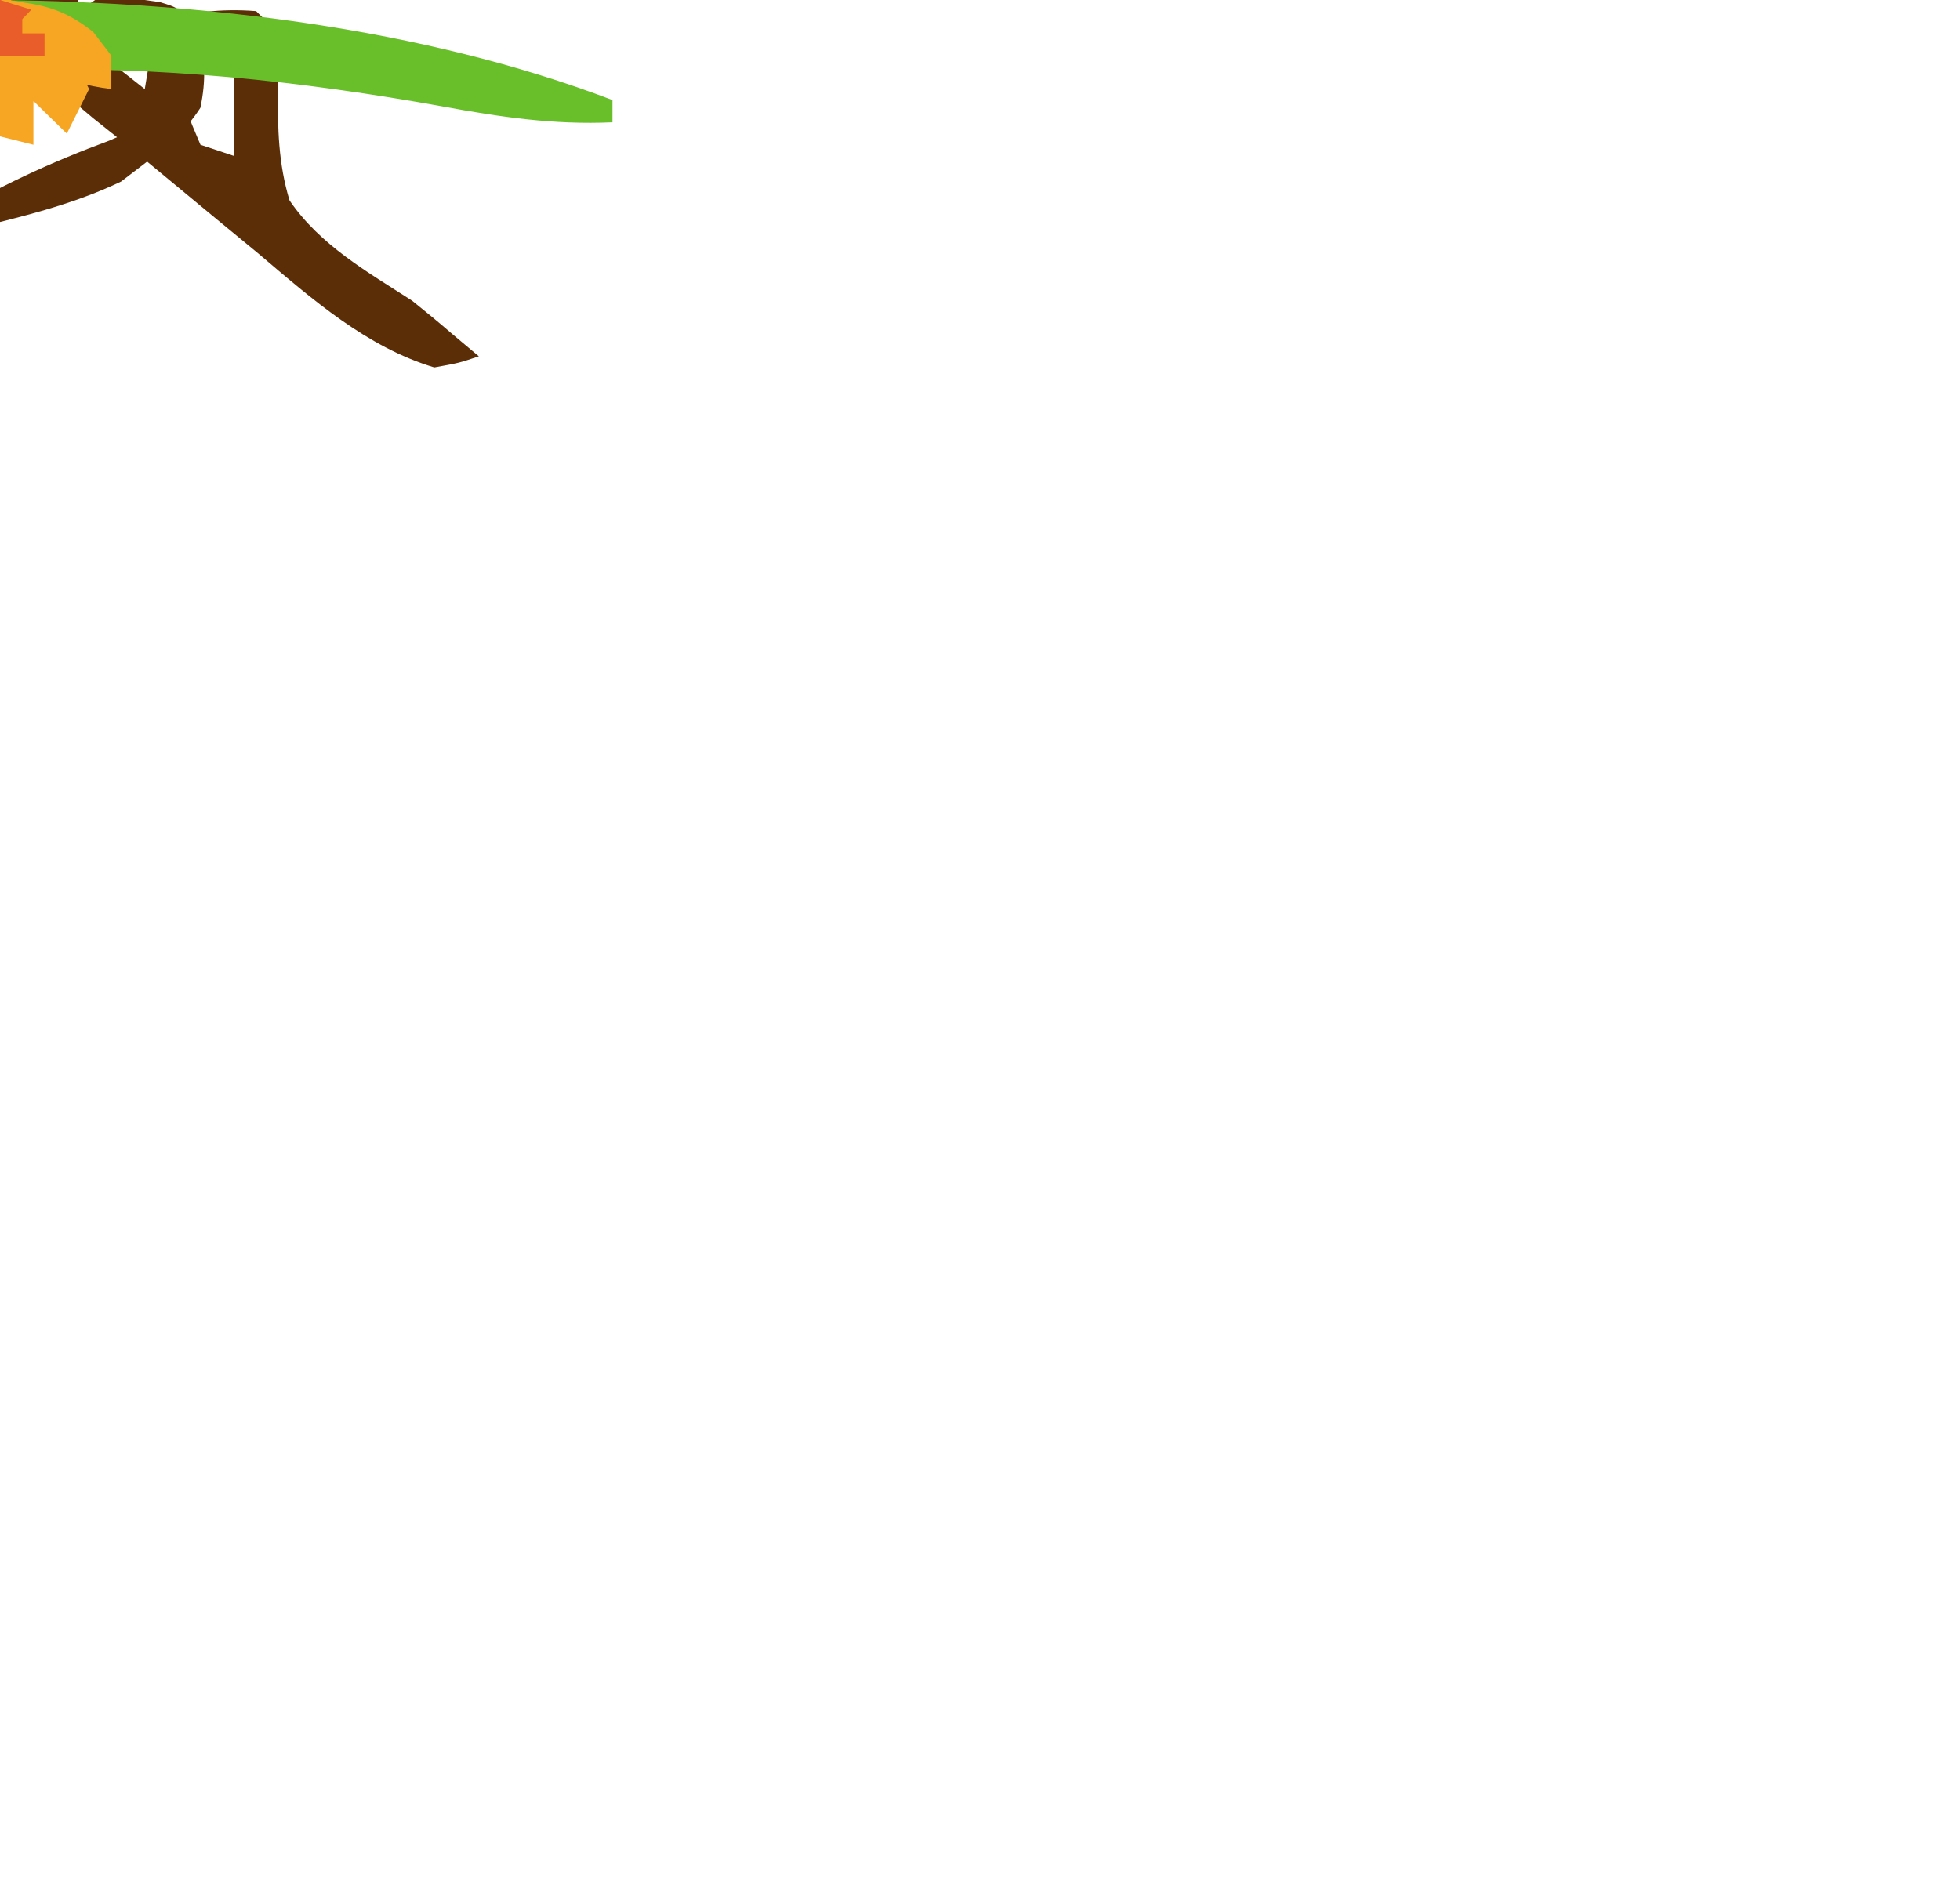
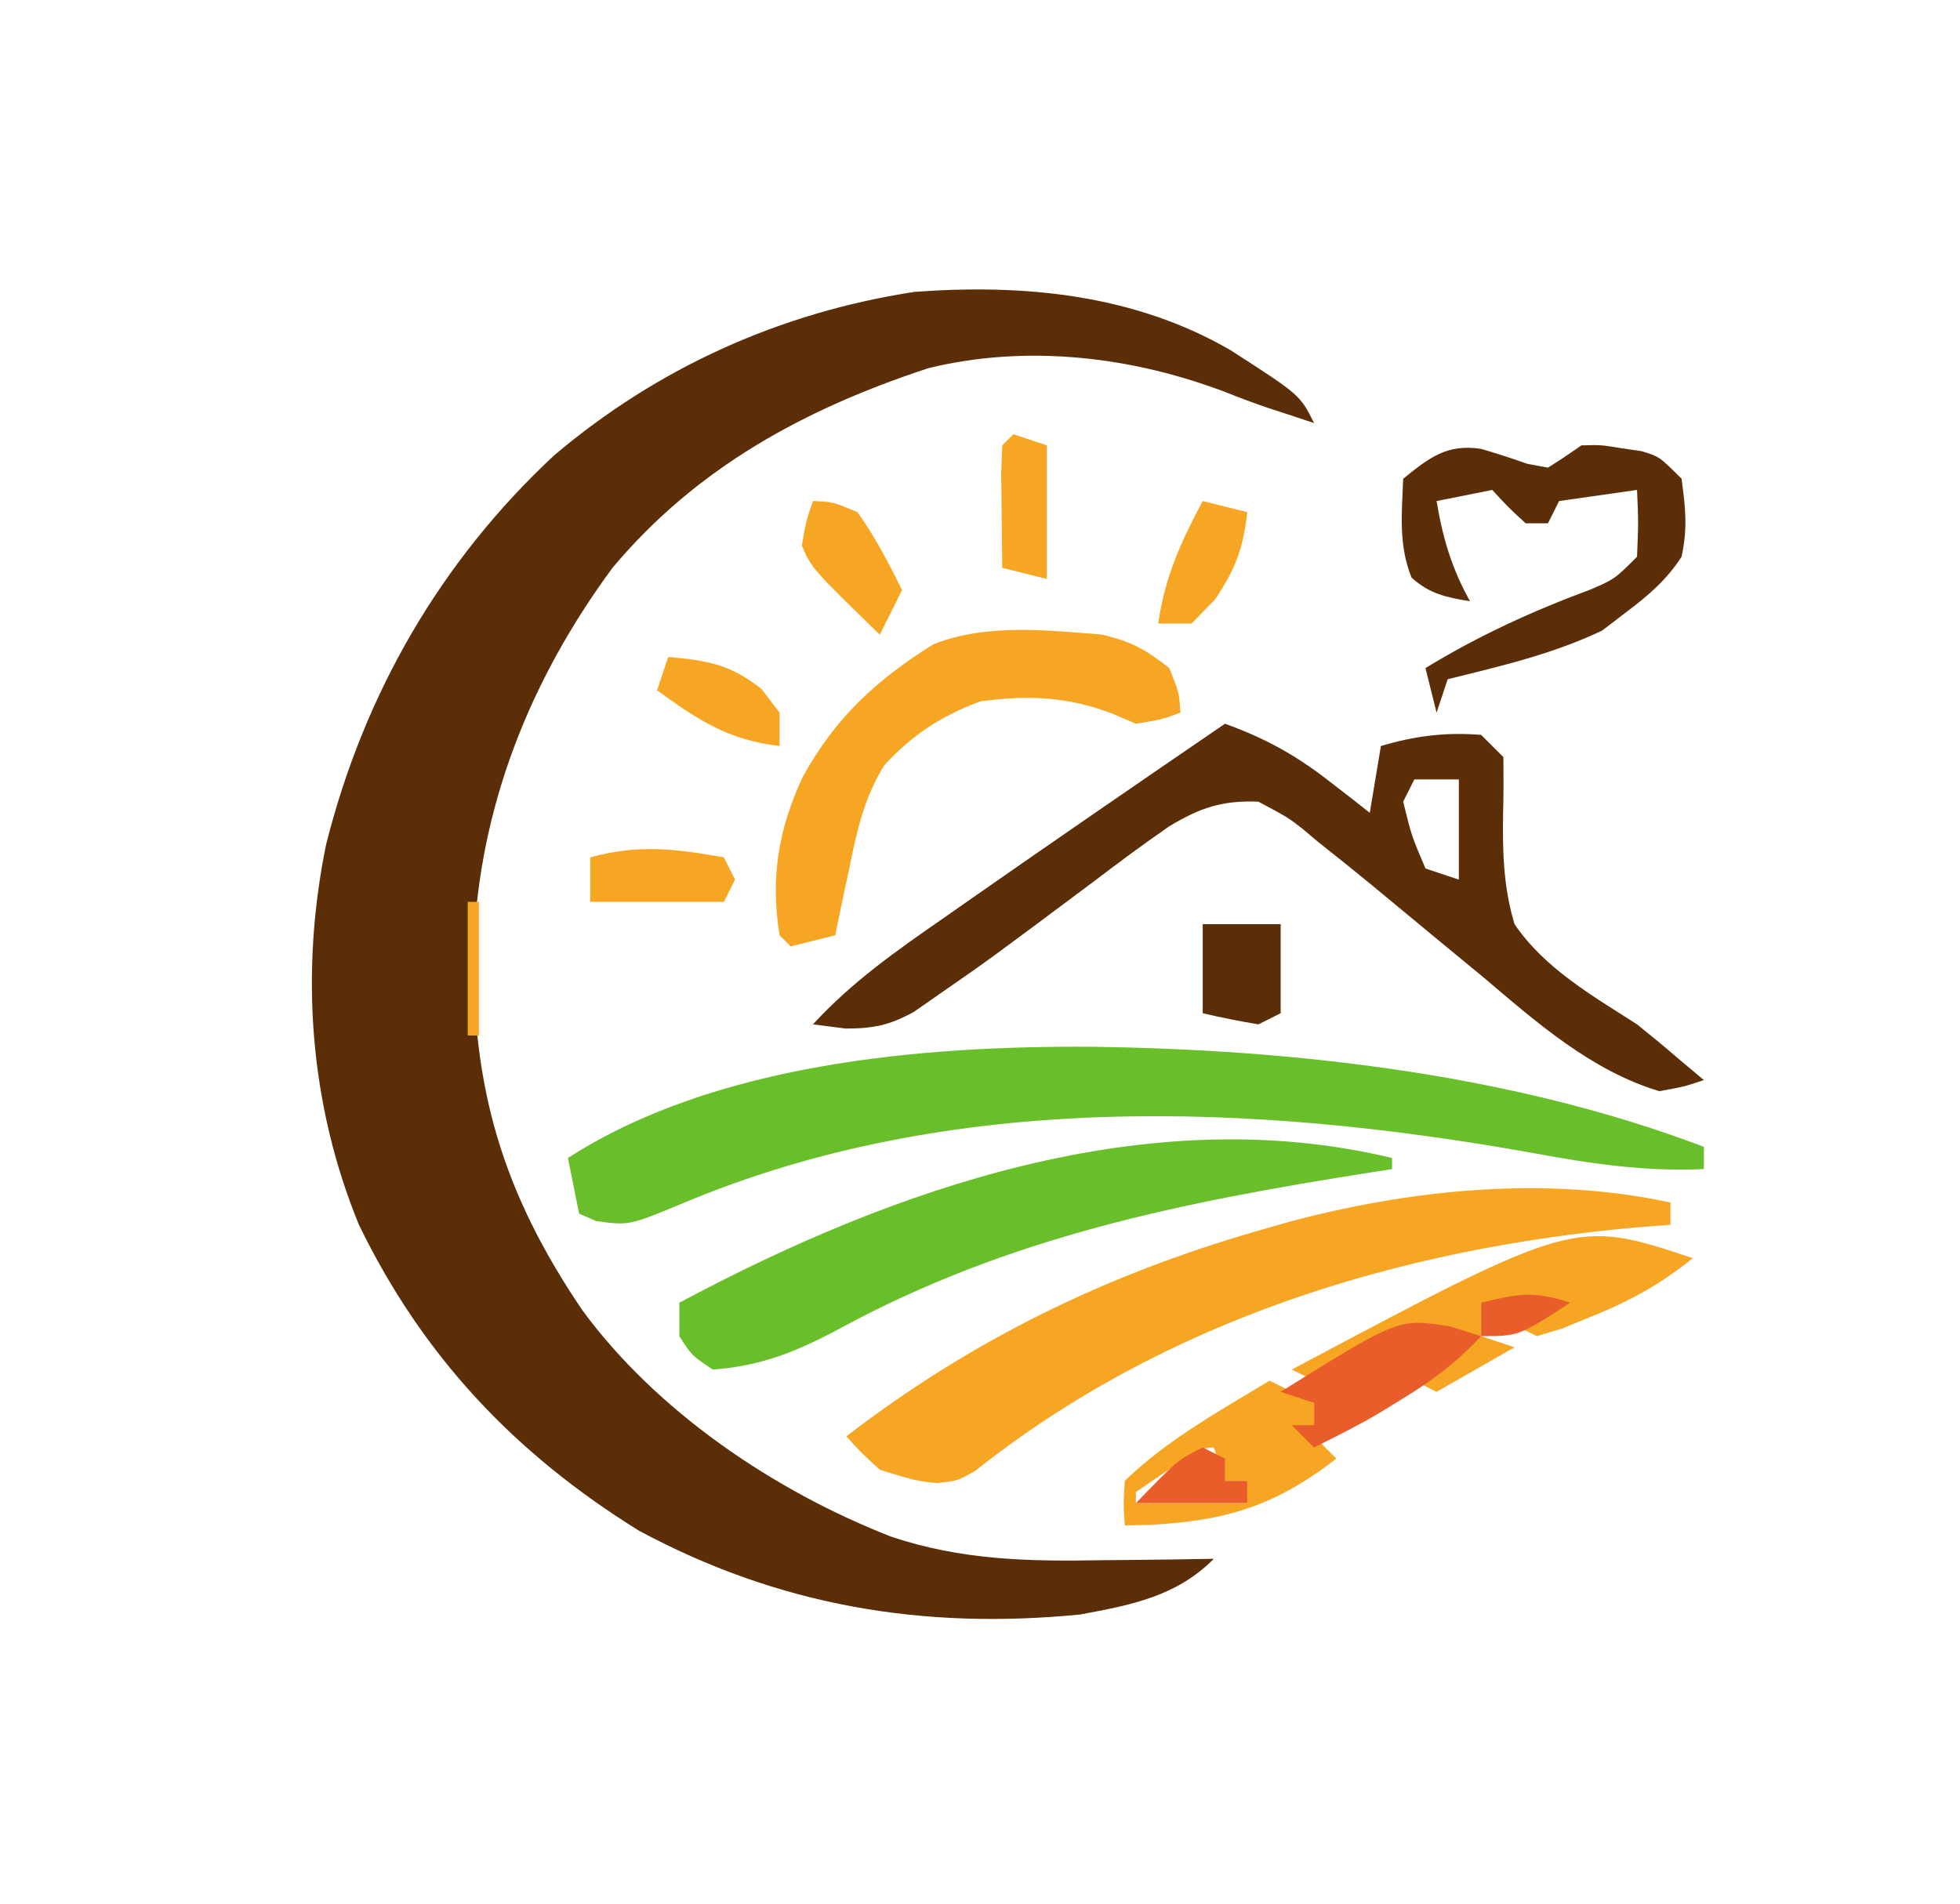
<svg xmlns="http://www.w3.org/2000/svg" viewBox="0 0 176 171" role="img" aria-label="SVG em revisao: marca · icone-fundo-creme">
-   <path fill="#5B2E08" fill-rule="evenodd" d="M0 0 C6.221 4.004 6.221 4.004 7.488 6.539 C6.684 6.271 5.88 6.003 5.051 5.727 C4.495 5.546 3.94 5.366 3.367 5.18 C2.092 4.745 0.829 4.275 -0.422 3.773 C-8.872 0.552 -18.294 -0.558 -27.137 1.602 C-38.219 5.241 -47.972 10.53 -55.512 19.539 C-62.951 29.624 -67.502 41.068 -67.98 53.611 C-68.14 66.245 -65.4 75.628 -58.219 86.211 C-51.541 95.318 -40.977 102.454 -30.512 106.539 C-24.178 108.673 -18.147 108.783 -11.512 108.664 C-10.546 108.655 -9.581 108.646 -8.586 108.637 C-6.228 108.613 -3.87 108.581 -1.512 108.539 C-4.893 111.92 -8.883 112.678 -13.512 113.539 C-27.643 114.932 -40.578 112.765 -53.145 106.008 C-64.311 99.08 -72.57 90.313 -78.285 78.531 C-82.736 67.674 -83.582 55.849 -81.223 44.359 C-77.821 30.863 -70.964 18.943 -60.746 9.43 C-51.451 1.564 -40.472 -3.395 -28.398 -5.246 C-18.553 -5.979 -8.642 -5.027 0 0 Z " />
-   <path fill="#5B2E08" fill-rule="evenodd" d="M0 0 C1.387 0.407 2.763 0.851 4.125 1.336 C4.741 1.451 5.357 1.565 5.992 1.684 C7.012 1.047 8.012 0.379 8.992 -0.316 C10.746 -0.363 10.746 -0.363 12.555 -0.066 C13.154 0.021 13.754 0.109 14.371 0.199 C15.992 0.684 15.992 0.684 17.992 2.684 C18.349 5.383 18.541 7.09 17.992 9.684 C16.637 11.784 14.979 13.189 12.992 14.684 C12.291 15.22 11.59 15.756 10.867 16.309 C6.438 18.427 1.746 19.51 -3.008 20.684 C-3.338 21.674 -3.668 22.664 -4.008 23.684 C-4.338 22.364 -4.668 21.044 -5.008 19.684 C-0.197 16.755 4.574 14.571 9.855 12.613 C11.992 11.684 11.992 11.684 13.992 9.684 C14.117 6.559 14.117 6.559 13.992 3.684 C11.682 4.014 9.372 4.344 6.992 4.684 C6.662 5.344 6.332 6.004 5.992 6.684 C5.332 6.684 4.672 6.684 3.992 6.684 C2.367 5.184 2.367 5.184 0.992 3.684 C-0.658 4.014 -2.308 4.344 -4.008 4.684 C-3.451 8.027 -2.656 10.717 -1.008 13.684 C-3.156 13.325 -4.619 13.034 -6.258 11.559 C-7.441 8.6 -7.127 5.853 -7.008 2.684 C-4.687 0.798 -3.064 -0.483 0 0 Z " />
-   <path fill="#5B2E08" fill-rule="evenodd" d="M0 0 C3.563 1.285 6.328 2.798 9.312 5.125 C10.01 5.664 10.707 6.203 11.426 6.758 C11.686 6.963 11.686 6.963 13 8 C13.33 6.02 13.66 4.04 14 2 C17.072 1.09 19.797 0.747 23 1 C23.66 1.66 24.32 2.32 25 3 C25.015 4.684 25.021 6.37 24.971 8.053 C24.914 11.471 25 14.711 26 18 C28.716 22 33.005 24.431 37 27 C38.247 27.999 39.481 29.015 40.688 30.062 C41.069 30.382 41.069 30.382 43 32 C41.235 32.597 41.235 32.597 39 33 C32.926 31.18 27.996 26.84 23.25 22.812 C21.853 21.659 20.454 20.507 19.055 19.355 C17.101 17.739 15.147 16.122 13.196 14.502 C11.603 13.192 9.993 11.905 8.375 10.625 C7.915 10.238 7.455 9.851 6.981 9.452 C5.648 8.414 5.648 8.414 3 7 C-0.245 6.868 -2.248 7.545 -5.017 9.219 C-7.331 10.816 -9.575 12.484 -11.812 14.188 C-21.112 21.14 -21.112 21.14 -25.82 24.402 C-26.526 24.893 -27.231 25.384 -27.958 25.89 C-30.165 27.09 -31.569 27.373 -34.062 27.375 C-35.032 27.251 -36.001 27.127 -37 27 C-33.495 23.179 -29.485 20.375 -25.25 17.438 C-24.511 16.92 -23.772 16.403 -23.01 15.87 C-15.371 10.535 -7.693 5.257 0 0 Z M17 5 C16.67 5.66 16.34 6.32 16 7 C16.75 10.062 16.75 10.062 18 13 C18.99 13.33 19.98 13.66 21 14 C21 11.03 21 8.06 21 5 C19.68 5 18.36 5 17 5 Z " />
-   <path fill="#5B2E08" fill-rule="evenodd" d="M0 0 C2.31 0 4.62 0 7 0 C7 2.64 7 5.28 7 8 C6.67 8.165 6.67 8.165 5 9 C3.323 8.721 1.654 8.392 0 8 C0 5.36 0 2.72 0 0 Z " />
-   <path fill="#68BF2A" fill-rule="evenodd" d="M0 0 C18.251 0.233 37.872 2.469 55 8.987 C55 9.647 55 10.307 55 10.987 C49.725 11.224 44.95 10.515 39.765 9.564 C14.452 5.008 -12.735 3.942 -36.777 14.093 C-41.509 16.053 -41.509 16.053 -44.453 15.659 C-44.964 15.437 -45.474 15.216 -46 14.987 C-46.33 13.337 -46.66 11.687 -47 9.987 C-33.853 1.519 -15.374 -0.098 0 0 Z " />
-   <path fill="#68BF2A" fill-rule="evenodd" d="M0 0 C0 0.33 0 0.66 0 1 C-0.613 1.095 -1.226 1.19 -1.857 1.288 C-18.874 3.969 -34.372 7.059 -49.599 15.321 C-53.392 17.355 -56.621 18.691 -61 19 C-62.875 17.75 -62.875 17.75 -64 16 C-64 15.01 -64 14.02 -64 13 C-44.856 2.757 -21.979 -5.284 0 0 Z " />
-   <path fill="#F6A623" fill-rule="evenodd" d="M0 0 C0.99 0.33 1.98 0.66 3 1 C3 4.96 3 8.92 3 13 C1.68 12.67 0.36 12.34 -1 12 C-1.027 10.188 -1.046 8.375 -1.062 6.562 C-1.074 5.553 -1.086 4.544 -1.098 3.504 C-1.065 2.678 -1.033 1.851 -1 1 C-0.67 0.67 -0.34 0.34 0 0 Z " />
-   <path fill="#F6A623" fill-rule="evenodd" d="M0 0 C1.75 0.062 1.75 0.062 4 1 C5.575 3.214 6.804 5.564 8 8 C7.34 9.32 6.68 10.64 6 12 C-0.107 6.054 -0.107 6.054 -1 4 C-0.625 1.812 -0.625 1.812 0 0 Z " />
-   <path fill="#F6A623" fill-rule="evenodd" d="M0 0 C1.32 0.33 2.64 0.66 4 1 C3.628 4.257 2.967 6.05 1.125 8.812 C0.424 9.534 -0.278 10.256 -1 11 C-1.99 11 -2.98 11 -4 11 C-3.381 6.792 -1.983 3.708 0 0 Z " />
-   <path fill="#F6A623" fill-rule="evenodd" d="M0 0 C2.672 0.665 3.782 1.275 6 3 C6.875 5.187 6.875 5.187 7 7 C5.312 7.625 5.312 7.625 3 8 C2.278 7.691 1.556 7.381 0.812 7.062 C-3.185 5.552 -6.777 5.407 -11 6 C-14.489 7.302 -17.064 8.988 -19.59 11.719 C-21.367 14.594 -22.03 17.48 -22.688 20.75 C-22.752 21.051 -22.752 21.051 -23.08 22.574 C-23.396 24.048 -23.699 25.524 -24 27 C-25.32 27.33 -26.64 27.66 -28 28 C-28.33 27.67 -28.66 27.34 -29 27 C-29.824 21.834 -29.124 17.544 -26.938 12.812 C-24.005 7.456 -20.306 4.069 -15.184 0.863 C-10.431 -1.016 -5.013 -0.404 0 0 Z " />
-   <path fill="#F6A623" fill-rule="evenodd" d="M0 0 C3.531 0.321 5.558 0.651 8.375 2.875 C8.911 3.576 9.448 4.278 10 5 C10 5.99 10 6.98 10 8 C5.363 7.454 2.707 5.672 -1 3 C-0.67 2.01 -0.34 1.02 0 0 Z " />
-   <path fill="#F6A623" fill-rule="evenodd" d="M0 0 C0.33 0.66 0.66 1.32 1 2 C0.67 2.66 0.34 3.32 0 4 C-3.96 4 -7.92 4 -12 4 C-12 2.68 -12 1.36 -12 0 C-7.64 -1.189 -4.376 -0.772 0 0 Z " />
-   <path fill="#F6A623" fill-rule="evenodd" d="M0 0 C0.33 0 0.66 0 1 0 C1 3.96 1 7.92 1 12 C0.67 12 0.34 12 0 12 C0 8.04 0 4.08 0 0 Z " />
-   <path fill="#F6A623" fill-rule="evenodd" d="M0 0 C0 0.66 0 1.32 0 2 C-0.492 2.037 -0.492 2.037 -2.98 2.227 C-24.378 4.132 -45.385 10.566 -62.406 24.08 C-64 25 -64 25 -65.872 25.199 C-67.75 25 -67.75 25 -71 24 C-72.703 22.438 -72.703 22.438 -74 21 C-62.769 12.361 -50.725 6.486 -37.125 2.562 C-36.27 2.316 -35.415 2.069 -34.534 1.814 C-23.51 -1.176 -11.256 -2.434 0 0 Z " />
-   <path fill="#F6A623" fill-rule="evenodd" d="M0 0 C-2.894 2.342 -5.672 3.869 -9.125 5.25 C-9.559 5.428 -9.559 5.428 -11.758 6.328 C-12.128 6.439 -12.128 6.439 -14 7 C-14.66 6.67 -15.32 6.34 -16 6 C-15.34 5.34 -14.68 4.68 -14 4 C-15.65 4 -17.3 4 -19 4 C-19 4.99 -19 5.98 -19 7 C-19.99 6.918 -20.98 6.835 -22 6.75 C-26.081 6.708 -28.831 8.198 -32.301 10.223 C-32.862 10.479 -33.422 10.736 -34 11 C-34.66 10.67 -35.32 10.34 -36 10 C-10.574 -3.525 -10.574 -3.525 0 0 Z " />
-   <path fill="#F6A623" fill-rule="evenodd" d="M0 0 C0.99 0.33 1.98 0.66 3 1 C0.69 2.32 -1.62 3.64 -4 5 C-4.66 4.67 -5.32 4.34 -6 4 C-1.605 0.777 -1.605 0.777 0 0 Z " />
-   <path fill="#F6A623" fill-rule="evenodd" d="M0 0 C1.32 0.66 2.64 1.32 4 2 C4 2.99 4 3.98 4 5 C4.66 5.66 5.32 6.32 6 7 C0.513 11.261 -3.95 12.609 -10.875 12.957 C-11.226 12.964 -11.226 12.964 -13 13 C-13.125 11.121 -13.125 11.121 -13 9 C-9.196 5.315 -4.514 2.733 0 0 Z M-9.062 8 C-9.61 8.371 -10.158 8.743 -10.723 9.125 C-11.144 9.414 -11.566 9.702 -12 10 C-12 10.33 -12 10.66 -12 11 C-8.7 11 -5.4 11 -2 11 C-2 10.34 -2 9.68 -2 9 C-2.66 9 -3.32 9 -4 9 C-4.33 8.01 -4.66 7.02 -5 6 C-6.654 6 -7.722 7.087 -9.062 8 Z " />
-   <path fill="#E85D2A" fill-rule="evenodd" d="M0 0 C-4.625 3 -4.625 3 -8 3 C-8 2.01 -8 1.02 -8 0 C-4.713 -0.8 -3.29 -1.097 0 0 Z " />
-   <path fill="#E85D2A" fill-rule="evenodd" d="M0 0 C0.928 0.289 1.856 0.578 2.812 0.875 C0.652 3.192 -1.548 4.853 -4.25 6.5 C-4.942 6.925 -5.634 7.351 -6.348 7.789 C-8.254 8.914 -10.208 9.885 -12.188 10.875 C-12.847 10.215 -13.507 9.555 -14.188 8.875 C-13.528 8.875 -12.868 8.875 -12.188 8.875 C-12.188 8.215 -12.188 7.555 -12.188 6.875 C-13.177 6.545 -14.168 6.215 -15.188 5.875 C-4.602 -0.729 -4.602 -0.729 0 0 Z " />
-   <path fill="#E85D2A" fill-rule="evenodd" d="M0 0 C0.66 0.33 1.32 0.66 2 1 C2 1.66 2 2.32 2 3 C2.66 3 3.32 3 4 3 C4 3.66 4 4.32 4 5 C0.7 5 -2.6 5 -6 5 C-2.25 1.125 -2.25 1.125 0 0 Z " />
+   <path fill="#5B2E08" fill-rule="evenodd" transform="translate(110.5117,31.46094)" d="M0 0 C6.221 4.004 6.221 4.004 7.488 6.539 C6.684 6.271 5.88 6.003 5.051 5.727 C4.495 5.546 3.94 5.366 3.367 5.18 C2.092 4.745 0.829 4.275 -0.422 3.773 C-8.872 0.552 -18.294 -0.558 -27.137 1.602 C-38.219 5.241 -47.972 10.53 -55.512 19.539 C-62.951 29.624 -67.502 41.068 -67.98 53.611 C-68.14 66.245 -65.4 75.628 -58.219 86.211 C-51.541 95.318 -40.977 102.454 -30.512 106.539 C-24.178 108.673 -18.147 108.783 -11.512 108.664 C-10.546 108.655 -9.581 108.646 -8.586 108.637 C-6.228 108.613 -3.87 108.581 -1.512 108.539 C-4.893 111.92 -8.883 112.678 -13.512 113.539 C-27.643 114.932 -40.578 112.765 -53.145 106.008 C-64.311 99.08 -72.57 90.313 -78.285 78.531 C-82.736 67.674 -83.582 55.849 -81.223 44.359 C-77.821 30.863 -70.964 18.943 -60.746 9.43 C-51.451 1.564 -40.472 -3.395 -28.398 -5.246 C-18.553 -5.979 -8.642 -5.027 0 0 Z " />
+   <path fill="#5B2E08" fill-rule="evenodd" transform="translate(133.0078,40.31641)" d="M0 0 C1.387 0.407 2.763 0.851 4.125 1.336 C4.741 1.451 5.357 1.565 5.992 1.684 C7.012 1.047 8.012 0.379 8.992 -0.316 C10.746 -0.363 10.746 -0.363 12.555 -0.066 C13.154 0.021 13.754 0.109 14.371 0.199 C15.992 0.684 15.992 0.684 17.992 2.684 C18.349 5.383 18.541 7.09 17.992 9.684 C16.637 11.784 14.979 13.189 12.992 14.684 C12.291 15.22 11.59 15.756 10.867 16.309 C6.438 18.427 1.746 19.51 -3.008 20.684 C-3.338 21.674 -3.668 22.664 -4.008 23.684 C-4.338 22.364 -4.668 21.044 -5.008 19.684 C-0.197 16.755 4.574 14.571 9.855 12.613 C11.992 11.684 11.992 11.684 13.992 9.684 C14.117 6.559 14.117 6.559 13.992 3.684 C11.682 4.014 9.372 4.344 6.992 4.684 C6.662 5.344 6.332 6.004 5.992 6.684 C5.332 6.684 4.672 6.684 3.992 6.684 C2.367 5.184 2.367 5.184 0.992 3.684 C-0.658 4.014 -2.308 4.344 -4.008 4.684 C-3.451 8.027 -2.656 10.717 -1.008 13.684 C-3.156 13.325 -4.619 13.034 -6.258 11.559 C-7.441 8.6 -7.127 5.853 -7.008 2.684 C-4.687 0.798 -3.064 -0.483 0 0 Z " />
+   <path fill="#5B2E08" fill-rule="evenodd" transform="translate(110,65)" d="M0 0 C3.563 1.285 6.328 2.798 9.312 5.125 C10.01 5.664 10.707 6.203 11.426 6.758 C11.686 6.963 11.686 6.963 13 8 C13.33 6.02 13.66 4.04 14 2 C17.072 1.09 19.797 0.747 23 1 C23.66 1.66 24.32 2.32 25 3 C25.015 4.684 25.021 6.37 24.971 8.053 C24.914 11.471 25 14.711 26 18 C28.716 22 33.005 24.431 37 27 C38.247 27.999 39.481 29.015 40.688 30.062 C41.069 30.382 41.069 30.382 43 32 C41.235 32.597 41.235 32.597 39 33 C32.926 31.18 27.996 26.84 23.25 22.812 C21.853 21.659 20.454 20.507 19.055 19.355 C17.101 17.739 15.147 16.122 13.196 14.502 C11.603 13.192 9.993 11.905 8.375 10.625 C7.915 10.238 7.455 9.851 6.981 9.452 C5.648 8.414 5.648 8.414 3 7 C-0.245 6.868 -2.248 7.545 -5.017 9.219 C-7.331 10.816 -9.575 12.484 -11.812 14.188 C-21.112 21.14 -21.112 21.14 -25.82 24.402 C-26.526 24.893 -27.231 25.384 -27.958 25.89 C-30.165 27.09 -31.569 27.373 -34.062 27.375 C-35.032 27.251 -36.001 27.127 -37 27 C-33.495 23.179 -29.485 20.375 -25.25 17.438 C-24.511 16.92 -23.772 16.403 -23.01 15.87 C-15.371 10.535 -7.693 5.257 0 0 Z M17 5 C16.67 5.66 16.34 6.32 16 7 C16.75 10.062 16.75 10.062 18 13 C18.99 13.33 19.98 13.66 21 14 C21 11.03 21 8.06 21 5 C19.68 5 18.36 5 17 5 Z " />
+   <path fill="#5B2E08" fill-rule="evenodd" transform="translate(108,83)" d="M0 0 C2.31 0 4.62 0 7 0 C7 2.64 7 5.28 7 8 C6.67 8.165 6.67 8.165 5 9 C3.323 8.721 1.654 8.392 0 8 C0 5.36 0 2.72 0 0 Z " />
+   <path fill="#68BF2A" fill-rule="evenodd" transform="translate(98,94.0127)" d="M0 0 C18.251 0.233 37.872 2.469 55 8.987 C55 9.647 55 10.307 55 10.987 C49.725 11.224 44.95 10.515 39.765 9.564 C14.452 5.008 -12.735 3.942 -36.777 14.093 C-41.509 16.053 -41.509 16.053 -44.453 15.659 C-44.964 15.437 -45.474 15.216 -46 14.987 C-46.33 13.337 -46.66 11.687 -47 9.987 C-33.853 1.519 -15.374 -0.098 0 0 Z " />
+   <path fill="#68BF2A" fill-rule="evenodd" transform="translate(125,104)" d="M0 0 C0 0.33 0 0.66 0 1 C-0.613 1.095 -1.226 1.19 -1.857 1.288 C-18.874 3.969 -34.372 7.059 -49.599 15.321 C-53.392 17.355 -56.621 18.691 -61 19 C-62.875 17.75 -62.875 17.75 -64 16 C-64 15.01 -64 14.02 -64 13 C-44.856 2.757 -21.979 -5.284 0 0 Z " />
+   <path fill="#F6A623" fill-rule="evenodd" transform="translate(91,39)" d="M0 0 C0.99 0.33 1.98 0.66 3 1 C3 4.96 3 8.92 3 13 C1.68 12.67 0.36 12.34 -1 12 C-1.027 10.188 -1.046 8.375 -1.062 6.562 C-1.074 5.553 -1.086 4.544 -1.098 3.504 C-1.065 2.678 -1.033 1.851 -1 1 C-0.67 0.67 -0.34 0.34 0 0 Z " />
+   <path fill="#F6A623" fill-rule="evenodd" transform="translate(73,45)" d="M0 0 C1.75 0.062 1.75 0.062 4 1 C5.575 3.214 6.804 5.564 8 8 C7.34 9.32 6.68 10.64 6 12 C-0.107 6.054 -0.107 6.054 -1 4 C-0.625 1.812 -0.625 1.812 0 0 Z " />
+   <path fill="#F6A623" fill-rule="evenodd" transform="translate(108,45)" d="M0 0 C1.32 0.33 2.64 0.66 4 1 C3.628 4.257 2.967 6.05 1.125 8.812 C0.424 9.534 -0.278 10.256 -1 11 C-1.99 11 -2.98 11 -4 11 C-3.381 6.792 -1.983 3.708 0 0 Z " />
+   <path fill="#F6A623" fill-rule="evenodd" transform="translate(99,57)" d="M0 0 C2.672 0.665 3.782 1.275 6 3 C6.875 5.187 6.875 5.187 7 7 C5.312 7.625 5.312 7.625 3 8 C2.278 7.691 1.556 7.381 0.812 7.062 C-3.185 5.552 -6.777 5.407 -11 6 C-14.489 7.302 -17.064 8.988 -19.59 11.719 C-21.367 14.594 -22.03 17.48 -22.688 20.75 C-22.752 21.051 -22.752 21.051 -23.08 22.574 C-23.396 24.048 -23.699 25.524 -24 27 C-25.32 27.33 -26.64 27.66 -28 28 C-28.33 27.67 -28.66 27.34 -29 27 C-29.824 21.834 -29.124 17.544 -26.938 12.812 C-24.005 7.456 -20.306 4.069 -15.184 0.863 C-10.431 -1.016 -5.013 -0.404 0 0 Z " />
+   <path fill="#F6A623" fill-rule="evenodd" transform="translate(60,59)" d="M0 0 C3.531 0.321 5.558 0.651 8.375 2.875 C8.911 3.576 9.448 4.278 10 5 C10 5.99 10 6.98 10 8 C5.363 7.454 2.707 5.672 -1 3 C-0.67 2.01 -0.34 1.02 0 0 Z " />
+   <path fill="#F6A623" fill-rule="evenodd" transform="translate(65,77)" d="M0 0 C0.33 0.66 0.66 1.32 1 2 C0.67 2.66 0.34 3.32 0 4 C-3.96 4 -7.92 4 -12 4 C-12 2.68 -12 1.36 -12 0 C-7.64 -1.189 -4.376 -0.772 0 0 Z " />
+   <path fill="#F6A623" fill-rule="evenodd" transform="translate(42,81)" d="M0 0 C0.33 0 0.66 0 1 0 C1 3.96 1 7.92 1 12 C0.67 12 0.34 12 0 12 C0 8.04 0 4.08 0 0 Z " />
+   <path fill="#F6A623" fill-rule="evenodd" transform="translate(150,108)" d="M0 0 C0 0.66 0 1.32 0 2 C-0.492 2.037 -0.492 2.037 -2.98 2.227 C-24.378 4.132 -45.385 10.566 -62.406 24.08 C-64 25 -64 25 -65.872 25.199 C-67.75 25 -67.75 25 -71 24 C-72.703 22.438 -72.703 22.438 -74 21 C-62.769 12.361 -50.725 6.486 -37.125 2.562 C-36.27 2.316 -35.415 2.069 -34.534 1.814 C-23.51 -1.176 -11.256 -2.434 0 0 Z " />
+   <path fill="#F6A623" fill-rule="evenodd" transform="translate(152,113)" d="M0 0 C-2.894 2.342 -5.672 3.869 -9.125 5.25 C-9.559 5.428 -9.559 5.428 -11.758 6.328 C-12.128 6.439 -12.128 6.439 -14 7 C-14.66 6.67 -15.32 6.34 -16 6 C-15.34 5.34 -14.68 4.68 -14 4 C-15.65 4 -17.3 4 -19 4 C-19 4.99 -19 5.98 -19 7 C-19.99 6.918 -20.98 6.835 -22 6.75 C-26.081 6.708 -28.831 8.198 -32.301 10.223 C-32.862 10.479 -33.422 10.736 -34 11 C-34.66 10.67 -35.32 10.34 -36 10 C-10.574 -3.525 -10.574 -3.525 0 0 Z " />
+   <path fill="#F6A623" fill-rule="evenodd" transform="translate(133,120)" d="M0 0 C0.99 0.33 1.98 0.66 3 1 C0.69 2.32 -1.62 3.64 -4 5 C-4.66 4.67 -5.32 4.34 -6 4 C-1.605 0.777 -1.605 0.777 0 0 Z " />
+   <path fill="#F6A623" fill-rule="evenodd" transform="translate(114,124)" d="M0 0 C1.32 0.66 2.64 1.32 4 2 C4 2.99 4 3.98 4 5 C4.66 5.66 5.32 6.32 6 7 C0.513 11.261 -3.95 12.609 -10.875 12.957 C-11.226 12.964 -11.226 12.964 -13 13 C-13.125 11.121 -13.125 11.121 -13 9 C-9.196 5.315 -4.514 2.733 0 0 Z M-9.062 8 C-9.61 8.371 -10.158 8.743 -10.723 9.125 C-11.144 9.414 -11.566 9.702 -12 10 C-12 10.33 -12 10.66 -12 11 C-8.7 11 -5.4 11 -2 11 C-2 10.34 -2 9.68 -2 9 C-2.66 9 -3.32 9 -4 9 C-4.33 8.01 -4.66 7.02 -5 6 C-6.654 6 -7.722 7.087 -9.062 8 Z " />
+   <path fill="#E85D2A" fill-rule="evenodd" transform="translate(141,117)" d="M0 0 C-4.625 3 -4.625 3 -8 3 C-8 2.01 -8 1.02 -8 0 C-4.713 -0.8 -3.29 -1.097 0 0 Z " />
+   <path fill="#E85D2A" fill-rule="evenodd" transform="translate(130.1875,119.125)" d="M0 0 C0.928 0.289 1.856 0.578 2.812 0.875 C0.652 3.192 -1.548 4.853 -4.25 6.5 C-4.942 6.925 -5.634 7.351 -6.348 7.789 C-8.254 8.914 -10.208 9.885 -12.188 10.875 C-12.847 10.215 -13.507 9.555 -14.188 8.875 C-13.528 8.875 -12.868 8.875 -12.188 8.875 C-12.188 8.215 -12.188 7.555 -12.188 6.875 C-13.177 6.545 -14.168 6.215 -15.188 5.875 C-4.602 -0.729 -4.602 -0.729 0 0 Z " />
+   <path fill="#E85D2A" fill-rule="evenodd" transform="translate(108,130)" d="M0 0 C0.66 0.33 1.32 0.66 2 1 C2 1.66 2 2.32 2 3 C2.66 3 3.32 3 4 3 C4 3.66 4 4.32 4 5 C0.7 5 -2.6 5 -6 5 C-2.25 1.125 -2.25 1.125 0 0 Z " />
</svg>
